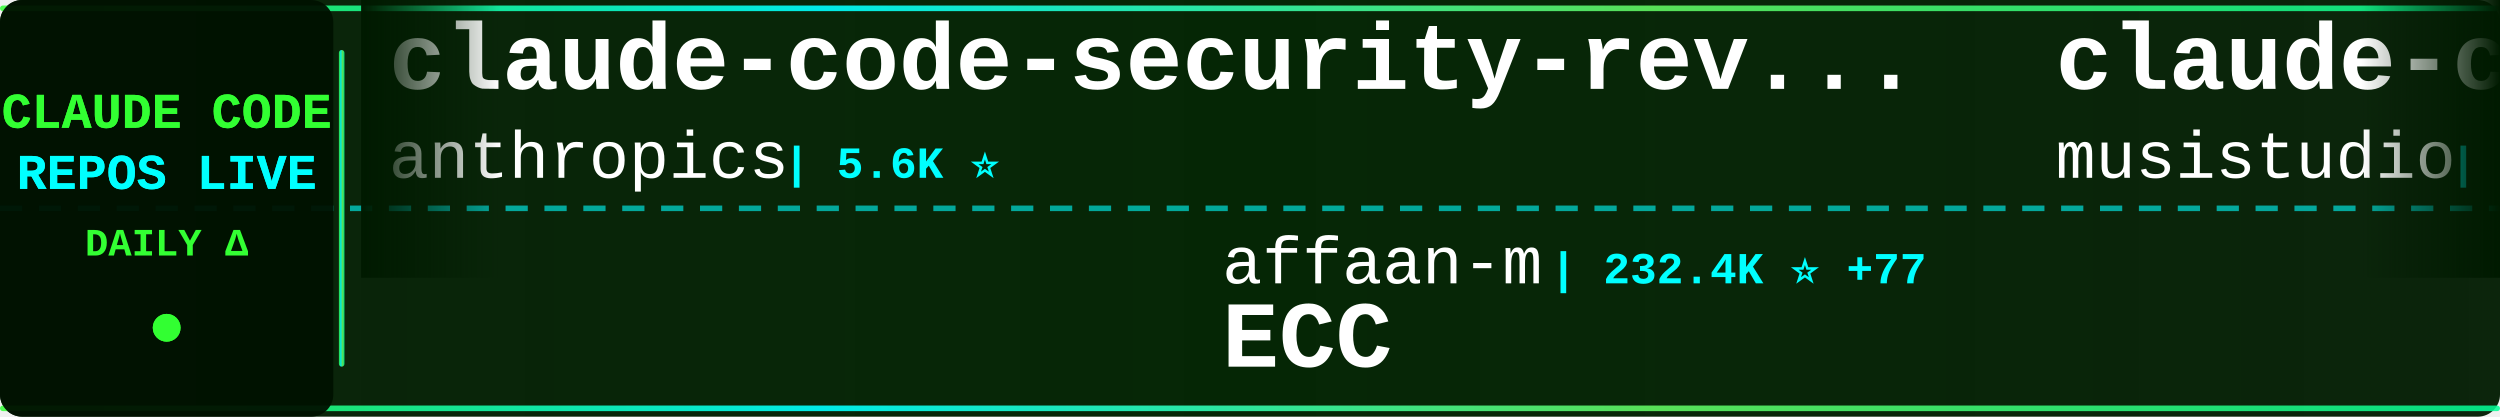
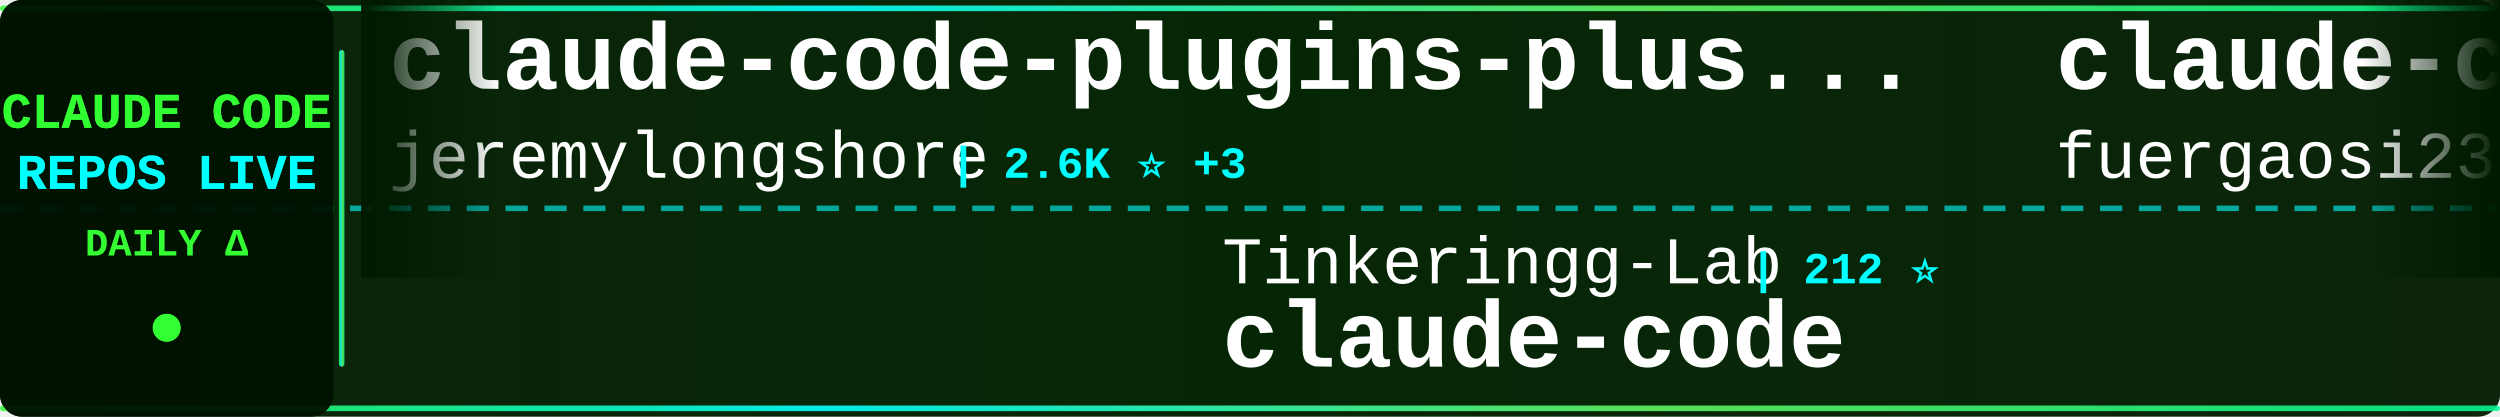
<svg xmlns="http://www.w3.org/2000/svg" width="900" height="150">
  <defs>
    <linearGradient id="tickerBg" x1="0%" y1="0%" x2="100%" y2="0%">
      <stop offset="0%" style="stop-color:#001a00;stop-opacity:0.95" />
      <stop offset="50%" style="stop-color:#002200;stop-opacity:0.98" />
      <stop offset="100%" style="stop-color:#001a00;stop-opacity:0.95" />
    </linearGradient>
    <linearGradient id="borderGrad" x1="0%" y1="0%" x2="100%" y2="0%">
      <stop offset="0%" style="stop-color:#33ff33;stop-opacity:0.85">
        <animate attributeName="stop-opacity" values="0.85;1;0.85" dur="2s" repeatCount="indefinite" />
      </stop>
      <stop offset="33%" style="stop-color:#00ffff;stop-opacity:0.9">
        <animate attributeName="stop-opacity" values="0.9;1;0.9" dur="2.2s" repeatCount="indefinite" />
      </stop>
      <stop offset="66%" style="stop-color:#66ff66;stop-opacity:0.85">
        <animate attributeName="stop-opacity" values="0.85;1;0.85" dur="1.8s" repeatCount="indefinite" />
      </stop>
      <stop offset="100%" style="stop-color:#00ff99;stop-opacity:0.85">
        <animate attributeName="stop-opacity" values="0.85;1;0.85" dur="2s" repeatCount="indefinite" />
      </stop>
    </linearGradient>
    <filter id="textGlow">
      <feGaussianBlur stdDeviation="0.1" result="coloredBlur" />
      <feMerge>
        <feMergeNode in="coloredBlur" />
        <feMergeNode in="SourceGraphic" />
      </feMerge>
    </filter>
    <filter id="metricGlow">
      <feGaussianBlur stdDeviation="0.2" result="coloredBlur" />
      <feMerge>
        <feMergeNode in="coloredBlur" />
        <feMergeNode in="SourceGraphic" />
      </feMerge>
    </filter>
    <linearGradient id="leftFade" x1="0%" y1="0%" x2="100%" y2="0%">
      <stop offset="0%" style="stop-color:#001a00;stop-opacity:1" />
      <stop offset="100%" style="stop-color:#001a00;stop-opacity:0" />
    </linearGradient>
    <linearGradient id="rightFade" x1="0%" y1="0%" x2="100%" y2="0%">
      <stop offset="0%" style="stop-color:#001a00;stop-opacity:0" />
      <stop offset="100%" style="stop-color:#001a00;stop-opacity:1" />
    </linearGradient>
  </defs>
  <rect width="900" height="150" fill="url(#tickerBg)" rx="8" />
  <rect x="0" y="2" width="900" height="2" fill="url(#borderGrad)" rx="1" />
  <rect x="0" y="146" width="900" height="2" fill="url(#borderGrad)" rx="1" />
  <line x1="0" y1="75" x2="900" y2="75" stroke="#00ffff" stroke-width="2" stroke-dasharray="8 6" opacity="0.6" />
  <rect x="0" y="0" width="120" height="150" fill="#001100" opacity="0.95" rx="8" />
  <text x="60" y="46" font-family="'Courier New', monospace" font-size="18" font-weight="bold" fill="#33ff33" text-anchor="middle" filter="url(#textGlow)">
    CLAUDE CODE
  </text>
  <text x="60" y="68" font-family="'Courier New', monospace" font-size="18" font-weight="bold" fill="#00ffff" text-anchor="middle" filter="url(#textGlow)">
    REPOS LIVE
  </text>
  <text x="60" y="92" font-family="'Courier New', monospace" font-size="14" font-weight="bold" fill="#33ff33" text-anchor="middle">
    DAILY Δ
  </text>
  <circle cx="60" cy="118" r="5" fill="#33ff33" filter="url(#metricGlow)">
    <animate attributeName="r" values="4;6;4" dur="1.5s" repeatCount="indefinite" />
    <animate attributeName="opacity" values="0.6;1;0.6" dur="1.5s" repeatCount="indefinite" />
  </circle>
  <rect x="122" y="18" width="2" height="114" fill="url(#borderGrad)" rx="1" />
  <clipPath id="tickerClip">
    <rect x="130" y="0" width="770" height="150" />
  </clipPath>
  <g clip-path="url(#tickerClip)">
    <g id="tickerItems">
      <animateTransform attributeName="transform" attributeType="XML" type="translate" from="0 0" to="-3000 0" dur="54s" repeatCount="indefinite" />
      <g transform="translate(0, 0)">
-         <text x="140" y="32" font-family="'Courier New', monospace" font-size="34" font-weight="bold" fill="#ffffff">claude-code-security-rev...</text>
-         <text x="140" y="64" font-family="'Courier New', monospace" font-size="24" font-weight="normal" fill="#ffffff" opacity="1.0">anthropics</text>
-         <text x="282" y="64" font-family="'Courier New', monospace" font-size="16" font-weight="bold" fill="#00ffff"> | 5.6K ⭐</text>
+         <text x="140" y="32" font-family="'Courier New', monospace" font-size="34" font-weight="bold" fill="#ffffff">claude-code-plugins-plus...</text>
+         <text x="140" y="64" font-family="'Courier New', monospace" font-size="24" font-weight="normal" fill="#ffffff" opacity="1.0">jeremylongshore</text>
+         <text x="342" y="64" font-family="'Courier New', monospace" font-size="16" font-weight="bold" fill="#00ffff"> | 2.6K ⭐ +3</text>
      </g>
      <g transform="translate(300, 0)">
-         <text x="140" y="102" font-family="'Courier New', monospace" font-size="24" font-weight="normal" fill="#ffffff" opacity="1.0">affaan-m</text>
-         <text x="258" y="102" font-family="'Courier New', monospace" font-size="16" font-weight="bold" fill="#00ffff"> | 232.4K ⭐ +77</text>
-         <text x="140" y="132" font-family="'Courier New', monospace" font-size="34" font-weight="bold" fill="#ffffff">ECC</text>
+         <text x="140" y="102" font-family="'Courier New', monospace" font-size="24" font-weight="normal" fill="#ffffff" opacity="1.0">Tinkeringg-Lab</text>
+         <text x="330" y="102" font-family="'Courier New', monospace" font-size="16" font-weight="bold" fill="#00ffff"> | 212 ⭐</text>
+         <text x="140" y="132" font-family="'Courier New', monospace" font-size="34" font-weight="bold" fill="#ffffff">claude-code</text>
      </g>
      <g transform="translate(600, 0)">
-         <text x="140" y="32" font-family="'Courier New', monospace" font-size="34" font-weight="bold" fill="#ffffff">claude-code-router</text>
-         <text x="140" y="64" font-family="'Courier New', monospace" font-size="24" font-weight="normal" fill="#ffffff" opacity="1.0">musistudio</text>
-         <text x="282" y="64" font-family="'Courier New', monospace" font-size="16" font-weight="bold" fill="#00ffff"> | 36.1K ⭐ +11</text>
+         <text x="140" y="32" font-family="'Courier New', monospace" font-size="34" font-weight="bold" fill="#ffffff">claude-code-proxy</text>
+         <text x="140" y="64" font-family="'Courier New', monospace" font-size="24" font-weight="normal" fill="#ffffff" opacity="1.0">fuergaosi233</text>
+         <text x="306" y="64" font-family="'Courier New', monospace" font-size="16" font-weight="bold" fill="#00ffff"> | 2.8K ⭐</text>
      </g>
      <g transform="translate(900, 0)">
-         <text x="140" y="102" font-family="'Courier New', monospace" font-size="24" font-weight="normal" fill="#ffffff" opacity="1.0">chauncygu</text>
-         <text x="270" y="102" font-family="'Courier New', monospace" font-size="16" font-weight="bold" fill="#00ffff"> | 2.8K ⭐ -1</text>
-         <text x="140" y="132" font-family="'Courier New', monospace" font-size="34" font-weight="bold" fill="#ffffff">collection-claude-code-s...</text>
+         <text x="140" y="102" font-family="'Courier New', monospace" font-size="24" font-weight="normal" fill="#ffffff" opacity="1.0">codeaashu</text>
+         <text x="270" y="102" font-family="'Courier New', monospace" font-size="16" font-weight="bold" fill="#00ffff"> | 3.1K ⭐ +2</text>
+         <text x="140" y="132" font-family="'Courier New', monospace" font-size="34" font-weight="bold" fill="#ffffff">claude-code</text>
      </g>
      <g transform="translate(1200, 0)">
-         <text x="140" y="32" font-family="'Courier New', monospace" font-size="34" font-weight="bold" fill="#ffffff">claude-code-settings</text>
-         <text x="140" y="64" font-family="'Courier New', monospace" font-size="24" font-weight="normal" fill="#ffffff" opacity="1.0">feiskyer</text>
-         <text x="258" y="64" font-family="'Courier New', monospace" font-size="16" font-weight="bold" fill="#00ffff"> | 1.6K ⭐ -1</text>
+         <text x="140" y="32" font-family="'Courier New', monospace" font-size="34" font-weight="bold" fill="#ffffff">oh-my-claudecode</text>
+         <text x="140" y="64" font-family="'Courier New', monospace" font-size="24" font-weight="normal" fill="#ffffff" opacity="1.0">Yeachan-Heo</text>
+         <text x="294" y="64" font-family="'Courier New', monospace" font-size="16" font-weight="bold" fill="#00ffff"> | 38.0K ⭐ +7</text>
      </g>
      <g transform="translate(1500, 0)">
-         <text x="140" y="102" font-family="'Courier New', monospace" font-size="24" font-weight="normal" fill="#ffffff" opacity="1.0">jqueryscript</text>
-         <text x="306" y="102" font-family="'Courier New', monospace" font-size="16" font-weight="bold" fill="#00ffff"> | 473 ⭐</text>
-         <text x="140" y="132" font-family="'Courier New', monospace" font-size="34" font-weight="bold" fill="#ffffff">awesome-claude-code</text>
+         <text x="140" y="102" font-family="'Courier New', monospace" font-size="24" font-weight="normal" fill="#ffffff" opacity="1.0">zstmfhy</text>
+         <text x="246" y="102" font-family="'Courier New', monospace" font-size="16" font-weight="bold" fill="#00ffff"> | 190 ⭐</text>
+         <text x="140" y="132" font-family="'Courier New', monospace" font-size="34" font-weight="bold" fill="#ffffff">Claude-code</text>
      </g>
      <g transform="translate(1800, 0)">
-         <text x="140" y="32" font-family="'Courier New', monospace" font-size="34" font-weight="bold" fill="#ffffff">claude-code-source</text>
-         <text x="140" y="64" font-family="'Courier New', monospace" font-size="24" font-weight="normal" fill="#ffffff" opacity="1.0">hangsman</text>
-         <text x="258" y="64" font-family="'Courier New', monospace" font-size="16" font-weight="bold" fill="#00ffff"> | 787 ⭐</text>
+         <text x="140" y="32" font-family="'Courier New', monospace" font-size="34" font-weight="bold" fill="#ffffff">claude-code</text>
+         <text x="140" y="64" font-family="'Courier New', monospace" font-size="24" font-weight="normal" fill="#ffffff" opacity="1.0">lowcortisolprogrammer</text>
+         <text x="414" y="64" font-family="'Courier New', monospace" font-size="16" font-weight="bold" fill="#00ffff"> | 171 ⭐</text>
      </g>
      <g transform="translate(2100, 0)">
-         <text x="140" y="102" font-family="'Courier New', monospace" font-size="24" font-weight="normal" fill="#ffffff" opacity="1.0">andrew-kramer-inno</text>
-         <text x="378" y="102" font-family="'Courier New', monospace" font-size="16" font-weight="bold" fill="#00ffff"> | 594 ⭐</text>
-         <text x="140" y="132" font-family="'Courier New', monospace" font-size="34" font-weight="bold" fill="#ffffff">claude-code-source-build</text>
+         <text x="140" y="102" font-family="'Courier New', monospace" font-size="24" font-weight="normal" fill="#ffffff" opacity="1.0">alex000kim</text>
+         <text x="282" y="102" font-family="'Courier New', monospace" font-size="16" font-weight="bold" fill="#00ffff"> | 231 ⭐</text>
+         <text x="140" y="132" font-family="'Courier New', monospace" font-size="34" font-weight="bold" fill="#ffffff">claude-code</text>
      </g>
      <g transform="translate(2400, 0)">
-         <text x="140" y="32" font-family="'Courier New', monospace" font-size="34" font-weight="bold" fill="#ffffff">claude-code-base-action</text>
-         <text x="140" y="64" font-family="'Courier New', monospace" font-size="24" font-weight="normal" fill="#ffffff" opacity="1.0">anthropics</text>
-         <text x="282" y="64" font-family="'Courier New', monospace" font-size="16" font-weight="bold" fill="#00ffff"> | 921 ⭐ +1</text>
+         <text x="140" y="32" font-family="'Courier New', monospace" font-size="34" font-weight="bold" fill="#ffffff">pi-vs-claude-code</text>
+         <text x="140" y="64" font-family="'Courier New', monospace" font-size="24" font-weight="normal" fill="#ffffff" opacity="1.0">disler</text>
+         <text x="234" y="64" font-family="'Courier New', monospace" font-size="16" font-weight="bold" fill="#00ffff"> | 1.5K ⭐ -1</text>
      </g>
      <g transform="translate(2700, 0)">
-         <text x="140" y="102" font-family="'Courier New', monospace" font-size="24" font-weight="normal" fill="#ffffff" opacity="1.0">shareAI-lab</text>
-         <text x="294" y="102" font-family="'Courier New', monospace" font-size="16" font-weight="bold" fill="#00ffff"> | 72.0K ⭐ +38</text>
-         <text x="140" y="132" font-family="'Courier New', monospace" font-size="34" font-weight="bold" fill="#ffffff">learn-claude-code</text>
+         <text x="140" y="102" font-family="'Courier New', monospace" font-size="24" font-weight="normal" fill="#ffffff" opacity="1.0">yasasbanukaofficial</text>
+         <text x="390" y="102" font-family="'Courier New', monospace" font-size="16" font-weight="bold" fill="#00ffff"> | 3.8K ⭐</text>
+         <text x="140" y="132" font-family="'Courier New', monospace" font-size="34" font-weight="bold" fill="#ffffff">claude-code</text>
      </g>
      <g transform="translate(3000, 0)">
-         <text x="140" y="32" font-family="'Courier New', monospace" font-size="34" font-weight="bold" fill="#ffffff">claude-code-security-rev...</text>
-         <text x="140" y="64" font-family="'Courier New', monospace" font-size="24" font-weight="normal" fill="#ffffff" opacity="1.0">anthropics</text>
-         <text x="282" y="64" font-family="'Courier New', monospace" font-size="16" font-weight="bold" fill="#00ffff"> | 5.6K ⭐</text>
+         <text x="140" y="32" font-family="'Courier New', monospace" font-size="34" font-weight="bold" fill="#ffffff">claude-code-plugins-plus...</text>
+         <text x="140" y="64" font-family="'Courier New', monospace" font-size="24" font-weight="normal" fill="#ffffff" opacity="1.0">jeremylongshore</text>
+         <text x="342" y="64" font-family="'Courier New', monospace" font-size="16" font-weight="bold" fill="#00ffff"> | 2.6K ⭐ +3</text>
      </g>
      <g transform="translate(3300, 0)">
-         <text x="140" y="102" font-family="'Courier New', monospace" font-size="24" font-weight="normal" fill="#ffffff" opacity="1.0">affaan-m</text>
-         <text x="258" y="102" font-family="'Courier New', monospace" font-size="16" font-weight="bold" fill="#00ffff"> | 232.4K ⭐ +77</text>
-         <text x="140" y="132" font-family="'Courier New', monospace" font-size="34" font-weight="bold" fill="#ffffff">ECC</text>
+         <text x="140" y="102" font-family="'Courier New', monospace" font-size="24" font-weight="normal" fill="#ffffff" opacity="1.0">Tinkeringg-Lab</text>
+         <text x="330" y="102" font-family="'Courier New', monospace" font-size="16" font-weight="bold" fill="#00ffff"> | 212 ⭐</text>
+         <text x="140" y="132" font-family="'Courier New', monospace" font-size="34" font-weight="bold" fill="#ffffff">claude-code</text>
      </g>
      <g transform="translate(3600, 0)">
-         <text x="140" y="32" font-family="'Courier New', monospace" font-size="34" font-weight="bold" fill="#ffffff">claude-code-router</text>
-         <text x="140" y="64" font-family="'Courier New', monospace" font-size="24" font-weight="normal" fill="#ffffff" opacity="1.0">musistudio</text>
-         <text x="282" y="64" font-family="'Courier New', monospace" font-size="16" font-weight="bold" fill="#00ffff"> | 36.1K ⭐ +11</text>
+         <text x="140" y="32" font-family="'Courier New', monospace" font-size="34" font-weight="bold" fill="#ffffff">claude-code-proxy</text>
+         <text x="140" y="64" font-family="'Courier New', monospace" font-size="24" font-weight="normal" fill="#ffffff" opacity="1.0">fuergaosi233</text>
+         <text x="306" y="64" font-family="'Courier New', monospace" font-size="16" font-weight="bold" fill="#00ffff"> | 2.8K ⭐</text>
      </g>
      <g transform="translate(3900, 0)">
-         <text x="140" y="102" font-family="'Courier New', monospace" font-size="24" font-weight="normal" fill="#ffffff" opacity="1.0">chauncygu</text>
-         <text x="270" y="102" font-family="'Courier New', monospace" font-size="16" font-weight="bold" fill="#00ffff"> | 2.8K ⭐ -1</text>
-         <text x="140" y="132" font-family="'Courier New', monospace" font-size="34" font-weight="bold" fill="#ffffff">collection-claude-code-s...</text>
+         <text x="140" y="102" font-family="'Courier New', monospace" font-size="24" font-weight="normal" fill="#ffffff" opacity="1.0">codeaashu</text>
+         <text x="270" y="102" font-family="'Courier New', monospace" font-size="16" font-weight="bold" fill="#00ffff"> | 3.1K ⭐ +2</text>
+         <text x="140" y="132" font-family="'Courier New', monospace" font-size="34" font-weight="bold" fill="#ffffff">claude-code</text>
      </g>
    </g>
  </g>
  <rect x="130" y="0" width="50" height="100" fill="url(#leftFade)" />
  <rect x="850" y="0" width="50" height="100" fill="url(#rightFade)" />
</svg>
